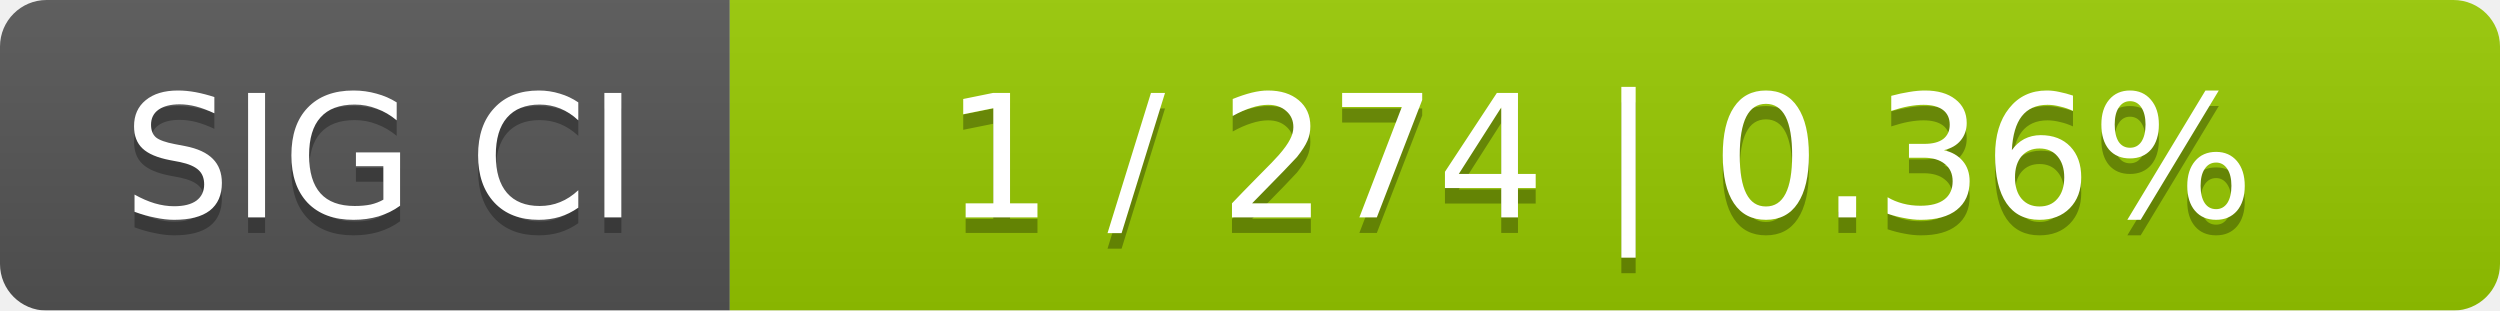
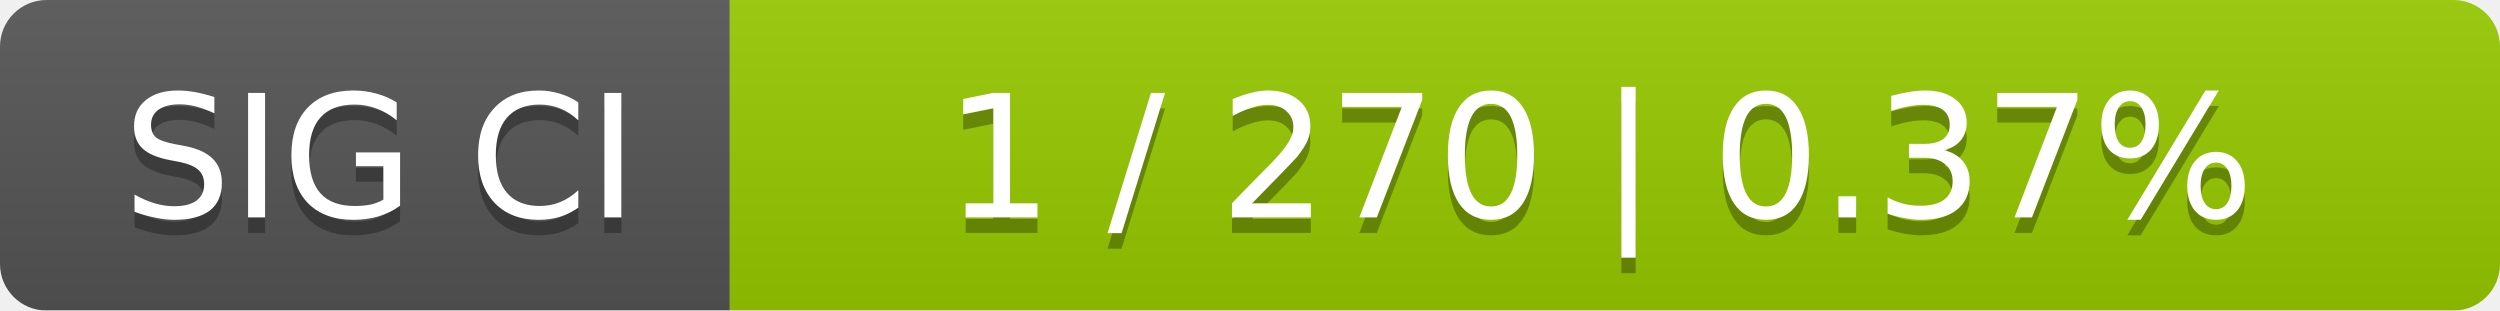
<svg xmlns="http://www.w3.org/2000/svg" width="161" height="20">
  <linearGradient id="smooth" x2="0" y2="100%">
    <stop offset="0" stop-color="#bbb" stop-opacity=".1" />
    <stop offset="1" stop-opacity=".1" />
  </linearGradient>
  <mask id="round">
    <rect width="161" height="20" rx="3" fill="#fff" />
  </mask>
  <g mask="url(#round)">
    <rect width="47" height="20" fill="#555" />
    <rect x="47" width="114" height="20" fill="#97ca00" />
    <rect width="161" height="20" fill="url(#smooth)" />
  </g>
  <g fill="#fff" text-anchor="middle" font-family="DejaVu Sans,Verdana,Geneva,sans-serif" font-size="11">
    <text x="24.5" y="15" fill="#010101" fill-opacity=".3">SIG CI</text>
    <text x="24.5" y="14">SIG CI</text>
-     <text x="103" y="15" fill="#010101" fill-opacity=".3">1 / 274    |    0.36%</text>
-     <text x="103" y="14">1 / 274    |    0.36%</text>
+     <text x="103" y="15" fill="#010101" fill-opacity=".3">1 / 270    |    0.37%</text>
+     <text x="103" y="14">1 / 270    |    0.37%</text>
  </g>
</svg>
